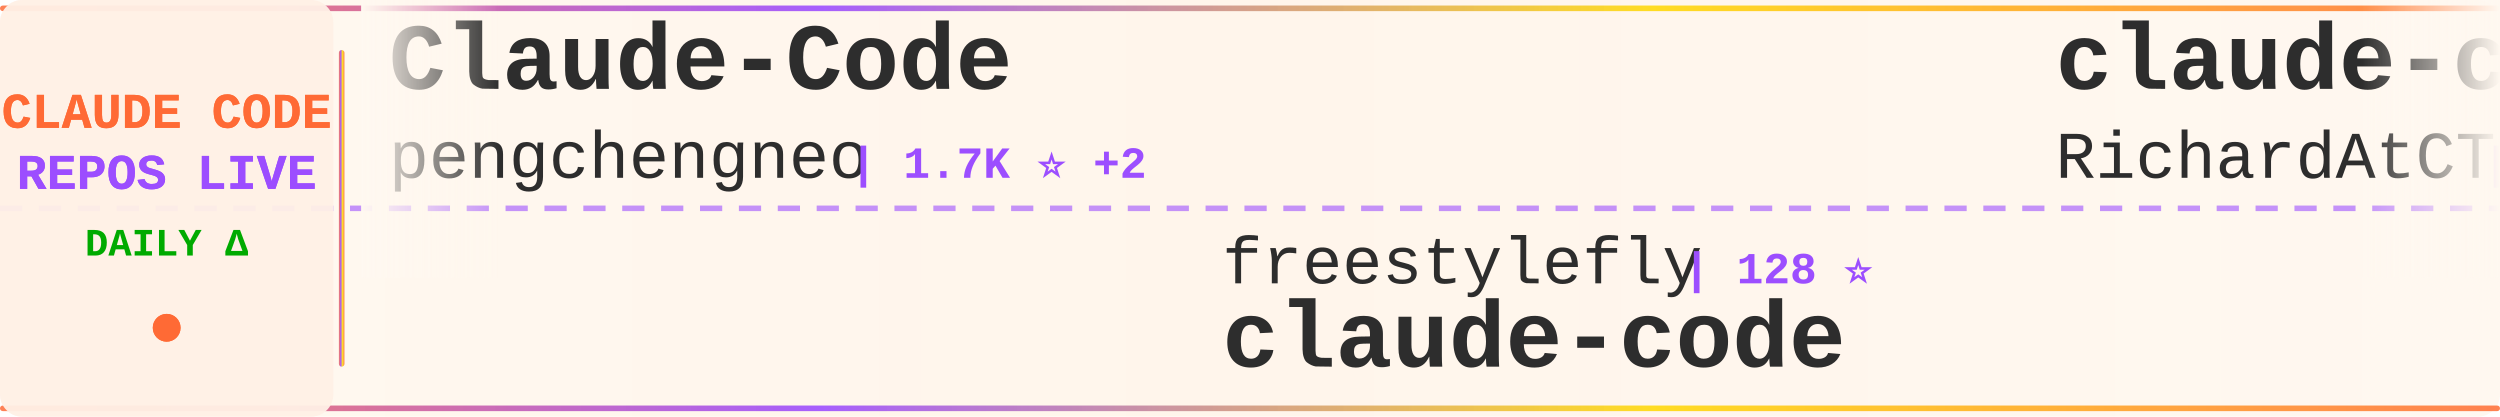
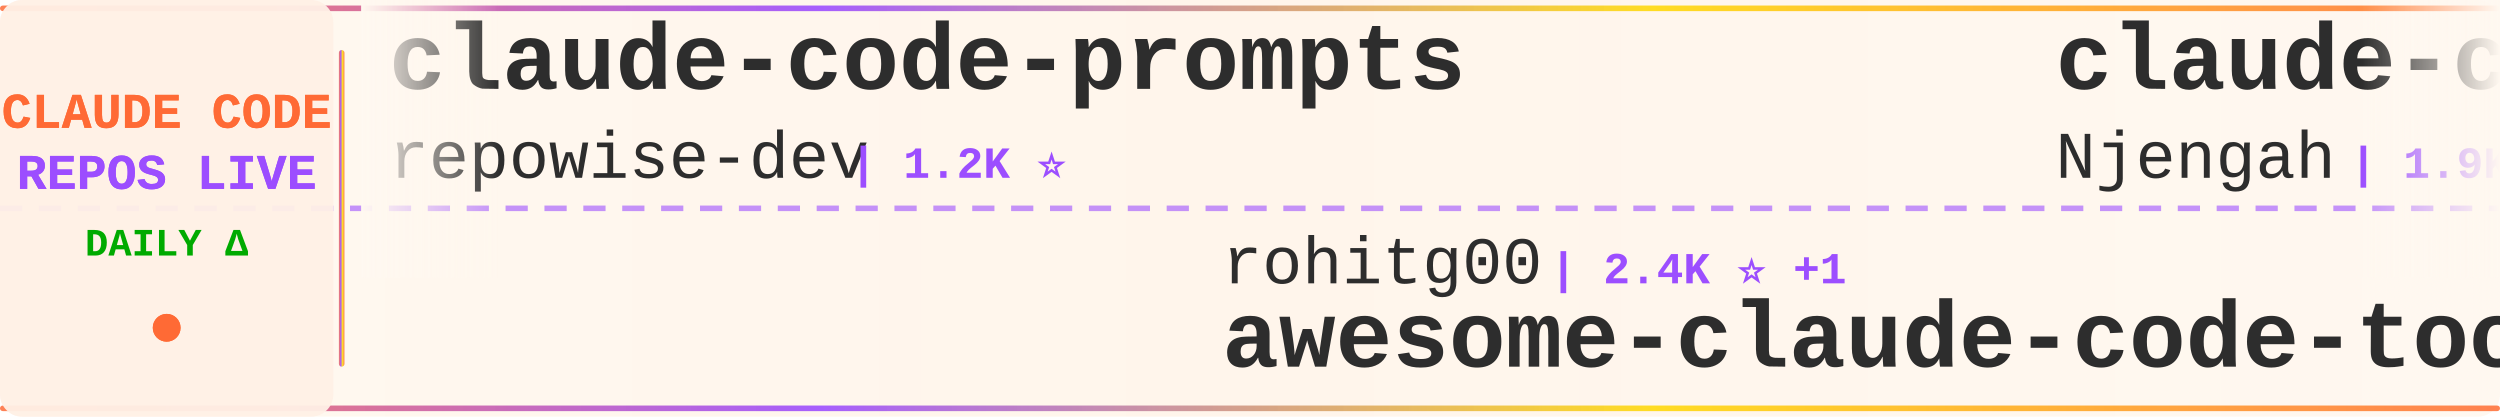
<svg xmlns="http://www.w3.org/2000/svg" width="900" height="150">
  <defs>
    <linearGradient id="tickerBg" x1="0%" y1="0%" x2="100%" y2="0%">
      <stop offset="0%" style="stop-color:#fff8f0;stop-opacity:0.98" />
      <stop offset="50%" style="stop-color:#fff5eb;stop-opacity:1" />
      <stop offset="100%" style="stop-color:#fff8f0;stop-opacity:0.98" />
    </linearGradient>
    <linearGradient id="borderGrad" x1="0%" y1="0%" x2="100%" y2="0%">
      <stop offset="0%" style="stop-color:#FF6B35;stop-opacity:0.85">
        <animate attributeName="stop-opacity" values="0.85;1;0.85" dur="2s" repeatCount="indefinite" />
      </stop>
      <stop offset="33%" style="stop-color:#9C4EFF;stop-opacity:0.9">
        <animate attributeName="stop-opacity" values="0.9;1;0.9" dur="2.2s" repeatCount="indefinite" />
      </stop>
      <stop offset="66%" style="stop-color:#FFD700;stop-opacity:0.85">
        <animate attributeName="stop-opacity" values="0.85;1;0.85" dur="1.8s" repeatCount="indefinite" />
      </stop>
      <stop offset="100%" style="stop-color:#FF6B35;stop-opacity:0.85">
        <animate attributeName="stop-opacity" values="0.85;1;0.85" dur="2s" repeatCount="indefinite" />
      </stop>
    </linearGradient>
    <filter id="textGlow">
      <feGaussianBlur stdDeviation="0.15" result="coloredBlur" />
      <feMerge>
        <feMergeNode in="coloredBlur" />
        <feMergeNode in="SourceGraphic" />
      </feMerge>
    </filter>
    <filter id="metricGlow">
      <feGaussianBlur stdDeviation="0.2" result="coloredBlur" />
      <feMerge>
        <feMergeNode in="coloredBlur" />
        <feMergeNode in="SourceGraphic" />
      </feMerge>
    </filter>
    <linearGradient id="leftFade" x1="0%" y1="0%" x2="100%" y2="0%">
      <stop offset="0%" style="stop-color:#fff8f0;stop-opacity:1" />
      <stop offset="100%" style="stop-color:#fff8f0;stop-opacity:0" />
    </linearGradient>
    <linearGradient id="rightFade" x1="0%" y1="0%" x2="100%" y2="0%">
      <stop offset="0%" style="stop-color:#fff8f0;stop-opacity:0" />
      <stop offset="100%" style="stop-color:#fff8f0;stop-opacity:1" />
    </linearGradient>
  </defs>
  <rect width="900" height="150" fill="url(#tickerBg)" rx="8" />
  <rect x="0" y="2" width="900" height="2" fill="url(#borderGrad)" rx="1" />
  <rect x="0" y="146" width="900" height="2" fill="url(#borderGrad)" rx="1" />
  <line x1="0" y1="75" x2="900" y2="75" stroke="#9C4EFF" stroke-width="2" stroke-dasharray="8 6" opacity="0.6" />
  <rect x="0" y="0" width="120" height="150" fill="#fff0e6" opacity="0.95" rx="8" />
  <text x="60" y="46" font-family="'Courier New', monospace" font-size="18" font-weight="bold" fill="#FF6B35" text-anchor="middle" filter="url(#textGlow)">
    CLAUDE CODE
  </text>
  <text x="60" y="68" font-family="'Courier New', monospace" font-size="18" font-weight="bold" fill="#9C4EFF" text-anchor="middle" filter="url(#textGlow)">
    REPOS LIVE
  </text>
  <text x="60" y="92" font-family="'Courier New', monospace" font-size="14" font-weight="bold" fill="#00aa00" text-anchor="middle">
    DAILY Δ
  </text>
  <circle cx="60" cy="118" r="5" fill="#FF6B35" filter="url(#metricGlow)">
    <animate attributeName="r" values="4;6;4" dur="1.5s" repeatCount="indefinite" />
    <animate attributeName="opacity" values="0.6;1;0.6" dur="1.5s" repeatCount="indefinite" />
  </circle>
  <rect x="122" y="18" width="2" height="114" fill="url(#borderGrad)" rx="1" />
  <clipPath id="tickerClip">
    <rect x="130" y="0" width="770" height="150" />
  </clipPath>
  <g clip-path="url(#tickerClip)">
    <g id="tickerItems">
      <animateTransform attributeName="transform" attributeType="XML" type="translate" from="0 0" to="-3000 0" dur="54s" repeatCount="indefinite" />
      <g transform="translate(0, 0)">
-         <text x="140" y="32" font-family="'Courier New', monospace" font-size="34" font-weight="bold" fill="#2d2d2d">Claude-Code</text>
-         <text x="140" y="64" font-family="'Courier New', monospace" font-size="24" font-weight="normal" fill="#2d2d2d" opacity="1.0">pengchengneo</text>
-         <text x="306" y="64" font-family="'Courier New', monospace" font-size="16" font-weight="bold" fill="#9C4EFF"> | 1.7K ⭐ +2</text>
+         <text x="140" y="32" font-family="'Courier New', monospace" font-size="34" font-weight="bold" fill="#2d2d2d">claude-code-prompts</text>
+         <text x="140" y="64" font-family="'Courier New', monospace" font-size="24" font-weight="normal" fill="#2d2d2d" opacity="1.0">repowise-dev</text>
+         <text x="306" y="64" font-family="'Courier New', monospace" font-size="16" font-weight="bold" fill="#9C4EFF"> | 1.2K ⭐</text>
      </g>
      <g transform="translate(300, 0)">
-         <text x="140" y="102" font-family="'Courier New', monospace" font-size="24" font-weight="normal" fill="#2d2d2d" opacity="1.0">freestylefly</text>
-         <text x="306" y="102" font-family="'Courier New', monospace" font-size="16" font-weight="bold" fill="#9C4EFF"> | 128 ⭐</text>
-         <text x="140" y="132" font-family="'Courier New', monospace" font-size="34" font-weight="bold" fill="#2d2d2d">claude-code</text>
+         <text x="140" y="102" font-family="'Courier New', monospace" font-size="24" font-weight="normal" fill="#2d2d2d" opacity="1.0">rohitg00</text>
+         <text x="258" y="102" font-family="'Courier New', monospace" font-size="16" font-weight="bold" fill="#9C4EFF"> | 2.4K ⭐ +1</text>
+         <text x="140" y="132" font-family="'Courier New', monospace" font-size="34" font-weight="bold" fill="#2d2d2d">awesome-claude-code-tool...</text>
      </g>
      <g transform="translate(600, 0)">
-         <text x="140" y="32" font-family="'Courier New', monospace" font-size="34" font-weight="bold" fill="#2d2d2d">claude-code-telegram</text>
-         <text x="140" y="64" font-family="'Courier New', monospace" font-size="24" font-weight="normal" fill="#2d2d2d" opacity="1.0">RichardAtCT</text>
-         <text x="294" y="64" font-family="'Courier New', monospace" font-size="16" font-weight="bold" fill="#9C4EFF"> | 2.7K ⭐ +1</text>
+         <text x="140" y="32" font-family="'Courier New', monospace" font-size="34" font-weight="bold" fill="#2d2d2d">claude-code-cheat-sheet</text>
+         <text x="140" y="64" font-family="'Courier New', monospace" font-size="24" font-weight="normal" fill="#2d2d2d" opacity="1.0">Njengah</text>
+         <text x="246" y="64" font-family="'Courier New', monospace" font-size="16" font-weight="bold" fill="#9C4EFF"> | 1.9K ⭐ +1.9K</text>
      </g>
      <g transform="translate(900, 0)">
-         <text x="140" y="102" font-family="'Courier New', monospace" font-size="24" font-weight="normal" fill="#2d2d2d" opacity="1.0">frankbria</text>
-         <text x="270" y="102" font-family="'Courier New', monospace" font-size="16" font-weight="bold" fill="#9C4EFF"> | 9.6K ⭐</text>
-         <text x="140" y="132" font-family="'Courier New', monospace" font-size="34" font-weight="bold" fill="#2d2d2d">ralph-claude-code</text>
+         <text x="140" y="102" font-family="'Courier New', monospace" font-size="24" font-weight="normal" fill="#2d2d2d" opacity="1.0">Piebald-AI</text>
+         <text x="282" y="102" font-family="'Courier New', monospace" font-size="16" font-weight="bold" fill="#9C4EFF"> | 12.1K ⭐ +4</text>
+         <text x="140" y="132" font-family="'Courier New', monospace" font-size="34" font-weight="bold" fill="#2d2d2d">claude-code-system-promp...</text>
      </g>
      <g transform="translate(1200, 0)">
-         <text x="140" y="32" font-family="'Courier New', monospace" font-size="34" font-weight="bold" fill="#2d2d2d">sc-claude-code-files</text>
-         <text x="140" y="64" font-family="'Courier New', monospace" font-size="24" font-weight="normal" fill="#2d2d2d" opacity="1.0">https-deeplearning-ai</text>
-         <text x="414" y="64" font-family="'Courier New', monospace" font-size="16" font-weight="bold" fill="#9C4EFF"> | 537 ⭐</text>
+         <text x="140" y="32" font-family="'Courier New', monospace" font-size="34" font-weight="bold" fill="#2d2d2d">system_prompts_leaks</text>
+         <text x="140" y="64" font-family="'Courier New', monospace" font-size="24" font-weight="normal" fill="#2d2d2d" opacity="1.0">asgeirtj</text>
+         <text x="258" y="64" font-family="'Courier New', monospace" font-size="16" font-weight="bold" fill="#9C4EFF"> | 61.4K ⭐ +36</text>
      </g>
      <g transform="translate(1500, 0)">
-         <text x="140" y="102" font-family="'Courier New', monospace" font-size="24" font-weight="normal" fill="#2d2d2d" opacity="1.0">guanshan</text>
-         <text x="258" y="102" font-family="'Courier New', monospace" font-size="16" font-weight="bold" fill="#9C4EFF"> | 61 ⭐</text>
-         <text x="140" y="132" font-family="'Courier New', monospace" font-size="34" font-weight="bold" fill="#2d2d2d">ClaudeCode</text>
+         <text x="140" y="102" font-family="'Courier New', monospace" font-size="24" font-weight="normal" fill="#2d2d2d" opacity="1.0">RichardAtCT</text>
+         <text x="294" y="102" font-family="'Courier New', monospace" font-size="16" font-weight="bold" fill="#9C4EFF"> | 2.7K ⭐</text>
+         <text x="140" y="132" font-family="'Courier New', monospace" font-size="34" font-weight="bold" fill="#2d2d2d">claude-code-telegram</text>
      </g>
      <g transform="translate(1800, 0)">
-         <text x="140" y="32" font-family="'Courier New', monospace" font-size="34" font-weight="bold" fill="#2d2d2d">claude-code-tudou</text>
-         <text x="140" y="64" font-family="'Courier New', monospace" font-size="24" font-weight="normal" fill="#2d2d2d" opacity="1.0">AICoderTudou</text>
-         <text x="306" y="64" font-family="'Courier New', monospace" font-size="16" font-weight="bold" fill="#9C4EFF"> | 497 ⭐</text>
+         <text x="140" y="32" font-family="'Courier New', monospace" font-size="34" font-weight="bold" fill="#2d2d2d">Claude-Code</text>
+         <text x="140" y="64" font-family="'Courier New', monospace" font-size="24" font-weight="normal" fill="#2d2d2d" opacity="1.0">OrcaWhisper</text>
+         <text x="294" y="64" font-family="'Courier New', monospace" font-size="16" font-weight="bold" fill="#9C4EFF"> | 87 ⭐</text>
      </g>
      <g transform="translate(2100, 0)">
-         <text x="140" y="102" font-family="'Courier New', monospace" font-size="24" font-weight="normal" fill="#2d2d2d" opacity="1.0">OrcaWhisper</text>
-         <text x="294" y="102" font-family="'Courier New', monospace" font-size="16" font-weight="bold" fill="#9C4EFF"> | 87 ⭐</text>
-         <text x="140" y="132" font-family="'Courier New', monospace" font-size="34" font-weight="bold" fill="#2d2d2d">Claude-Code</text>
+         <text x="140" y="102" font-family="'Courier New', monospace" font-size="24" font-weight="normal" fill="#2d2d2d" opacity="1.0">Donchitos</text>
+         <text x="270" y="102" font-family="'Courier New', monospace" font-size="16" font-weight="bold" fill="#9C4EFF"> | 23.5K ⭐ +5</text>
+         <text x="140" y="132" font-family="'Courier New', monospace" font-size="34" font-weight="bold" fill="#2d2d2d">Claude-Code-Game-Studios</text>
      </g>
      <g transform="translate(2400, 0)">
-         <text x="140" y="32" font-family="'Courier New', monospace" font-size="34" font-weight="bold" fill="#2d2d2d">claude-code-proxy</text>
-         <text x="140" y="64" font-family="'Courier New', monospace" font-size="24" font-weight="normal" fill="#2d2d2d" opacity="1.0">1rgs</text>
-         <text x="210" y="64" font-family="'Courier New', monospace" font-size="16" font-weight="bold" fill="#9C4EFF"> | 3.7K ⭐</text>
+         <text x="140" y="32" font-family="'Courier New', monospace" font-size="34" font-weight="bold" fill="#2d2d2d">claude-code</text>
+         <text x="140" y="64" font-family="'Courier New', monospace" font-size="24" font-weight="normal" fill="#2d2d2d" opacity="1.0">anthropics</text>
+         <text x="282" y="64" font-family="'Courier New', monospace" font-size="16" font-weight="bold" fill="#9C4EFF"> | 139.6K ⭐ +28</text>
      </g>
      <g transform="translate(2700, 0)">
-         <text x="140" y="102" font-family="'Courier New', monospace" font-size="24" font-weight="normal" fill="#2d2d2d" opacity="1.0">diet103</text>
-         <text x="246" y="102" font-family="'Courier New', monospace" font-size="16" font-weight="bold" fill="#9C4EFF"> | 10.0K ⭐</text>
-         <text x="140" y="132" font-family="'Courier New', monospace" font-size="34" font-weight="bold" fill="#2d2d2d">claude-code-infrastructu...</text>
+         <text x="140" y="102" font-family="'Courier New', monospace" font-size="24" font-weight="normal" fill="#2d2d2d" opacity="1.0">huangjia2019</text>
+         <text x="306" y="102" font-family="'Courier New', monospace" font-size="16" font-weight="bold" fill="#9C4EFF"> | 1.0K ⭐</text>
+         <text x="140" y="132" font-family="'Courier New', monospace" font-size="34" font-weight="bold" fill="#2d2d2d">claude-code-engineering</text>
      </g>
      <g transform="translate(3000, 0)">
-         <text x="140" y="32" font-family="'Courier New', monospace" font-size="34" font-weight="bold" fill="#2d2d2d">Claude-Code</text>
-         <text x="140" y="64" font-family="'Courier New', monospace" font-size="24" font-weight="normal" fill="#2d2d2d" opacity="1.0">pengchengneo</text>
-         <text x="306" y="64" font-family="'Courier New', monospace" font-size="16" font-weight="bold" fill="#9C4EFF"> | 1.7K ⭐ +2</text>
+         <text x="140" y="32" font-family="'Courier New', monospace" font-size="34" font-weight="bold" fill="#2d2d2d">claude-code-prompts</text>
+         <text x="140" y="64" font-family="'Courier New', monospace" font-size="24" font-weight="normal" fill="#2d2d2d" opacity="1.0">repowise-dev</text>
+         <text x="306" y="64" font-family="'Courier New', monospace" font-size="16" font-weight="bold" fill="#9C4EFF"> | 1.2K ⭐</text>
      </g>
      <g transform="translate(3300, 0)">
-         <text x="140" y="102" font-family="'Courier New', monospace" font-size="24" font-weight="normal" fill="#2d2d2d" opacity="1.0">freestylefly</text>
-         <text x="306" y="102" font-family="'Courier New', monospace" font-size="16" font-weight="bold" fill="#9C4EFF"> | 128 ⭐</text>
-         <text x="140" y="132" font-family="'Courier New', monospace" font-size="34" font-weight="bold" fill="#2d2d2d">claude-code</text>
+         <text x="140" y="102" font-family="'Courier New', monospace" font-size="24" font-weight="normal" fill="#2d2d2d" opacity="1.0">rohitg00</text>
+         <text x="258" y="102" font-family="'Courier New', monospace" font-size="16" font-weight="bold" fill="#9C4EFF"> | 2.4K ⭐ +1</text>
+         <text x="140" y="132" font-family="'Courier New', monospace" font-size="34" font-weight="bold" fill="#2d2d2d">awesome-claude-code-tool...</text>
      </g>
      <g transform="translate(3600, 0)">
-         <text x="140" y="32" font-family="'Courier New', monospace" font-size="34" font-weight="bold" fill="#2d2d2d">claude-code-telegram</text>
-         <text x="140" y="64" font-family="'Courier New', monospace" font-size="24" font-weight="normal" fill="#2d2d2d" opacity="1.0">RichardAtCT</text>
-         <text x="294" y="64" font-family="'Courier New', monospace" font-size="16" font-weight="bold" fill="#9C4EFF"> | 2.7K ⭐ +1</text>
+         <text x="140" y="32" font-family="'Courier New', monospace" font-size="34" font-weight="bold" fill="#2d2d2d">claude-code-cheat-sheet</text>
+         <text x="140" y="64" font-family="'Courier New', monospace" font-size="24" font-weight="normal" fill="#2d2d2d" opacity="1.0">Njengah</text>
+         <text x="246" y="64" font-family="'Courier New', monospace" font-size="16" font-weight="bold" fill="#9C4EFF"> | 1.9K ⭐ +1.9K</text>
      </g>
      <g transform="translate(3900, 0)">
-         <text x="140" y="102" font-family="'Courier New', monospace" font-size="24" font-weight="normal" fill="#2d2d2d" opacity="1.0">frankbria</text>
-         <text x="270" y="102" font-family="'Courier New', monospace" font-size="16" font-weight="bold" fill="#9C4EFF"> | 9.6K ⭐</text>
-         <text x="140" y="132" font-family="'Courier New', monospace" font-size="34" font-weight="bold" fill="#2d2d2d">ralph-claude-code</text>
+         <text x="140" y="102" font-family="'Courier New', monospace" font-size="24" font-weight="normal" fill="#2d2d2d" opacity="1.0">Piebald-AI</text>
+         <text x="282" y="102" font-family="'Courier New', monospace" font-size="16" font-weight="bold" fill="#9C4EFF"> | 12.1K ⭐ +4</text>
+         <text x="140" y="132" font-family="'Courier New', monospace" font-size="34" font-weight="bold" fill="#2d2d2d">claude-code-system-promp...</text>
      </g>
    </g>
  </g>
  <rect x="130" y="0" width="50" height="100" fill="url(#leftFade)" />
  <rect x="850" y="0" width="50" height="100" fill="url(#rightFade)" />
</svg>
